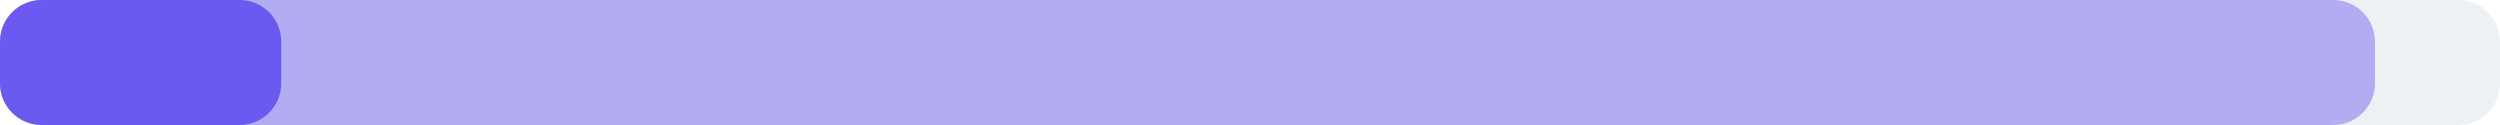
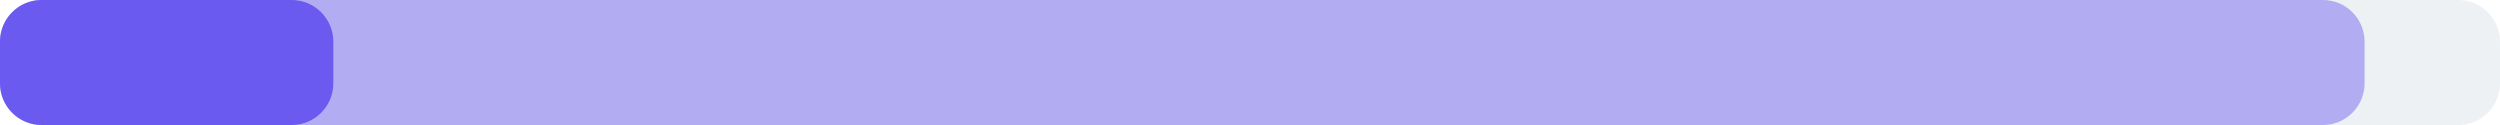
<svg xmlns="http://www.w3.org/2000/svg" width="240" height="12" viewBox="0 0 240 12">
  <rect x="0" y="0" width="240" height="12" rx="4" fill="#eef1f4" />
-   <rect x="0" y="0" width="228" height="12" rx="4" fill="#6a5af0" fill-opacity="0.45" />
-   <rect x="0" y="0" width="27" height="12" rx="4" fill="#6a5af0" />
+   <rect x="0" y="0" width="227" height="12" rx="4" fill="#6a5af0" fill-opacity="0.45" />
+   <rect x="0" y="0" width="32" height="12" rx="4" fill="#6a5af0" />
</svg>
